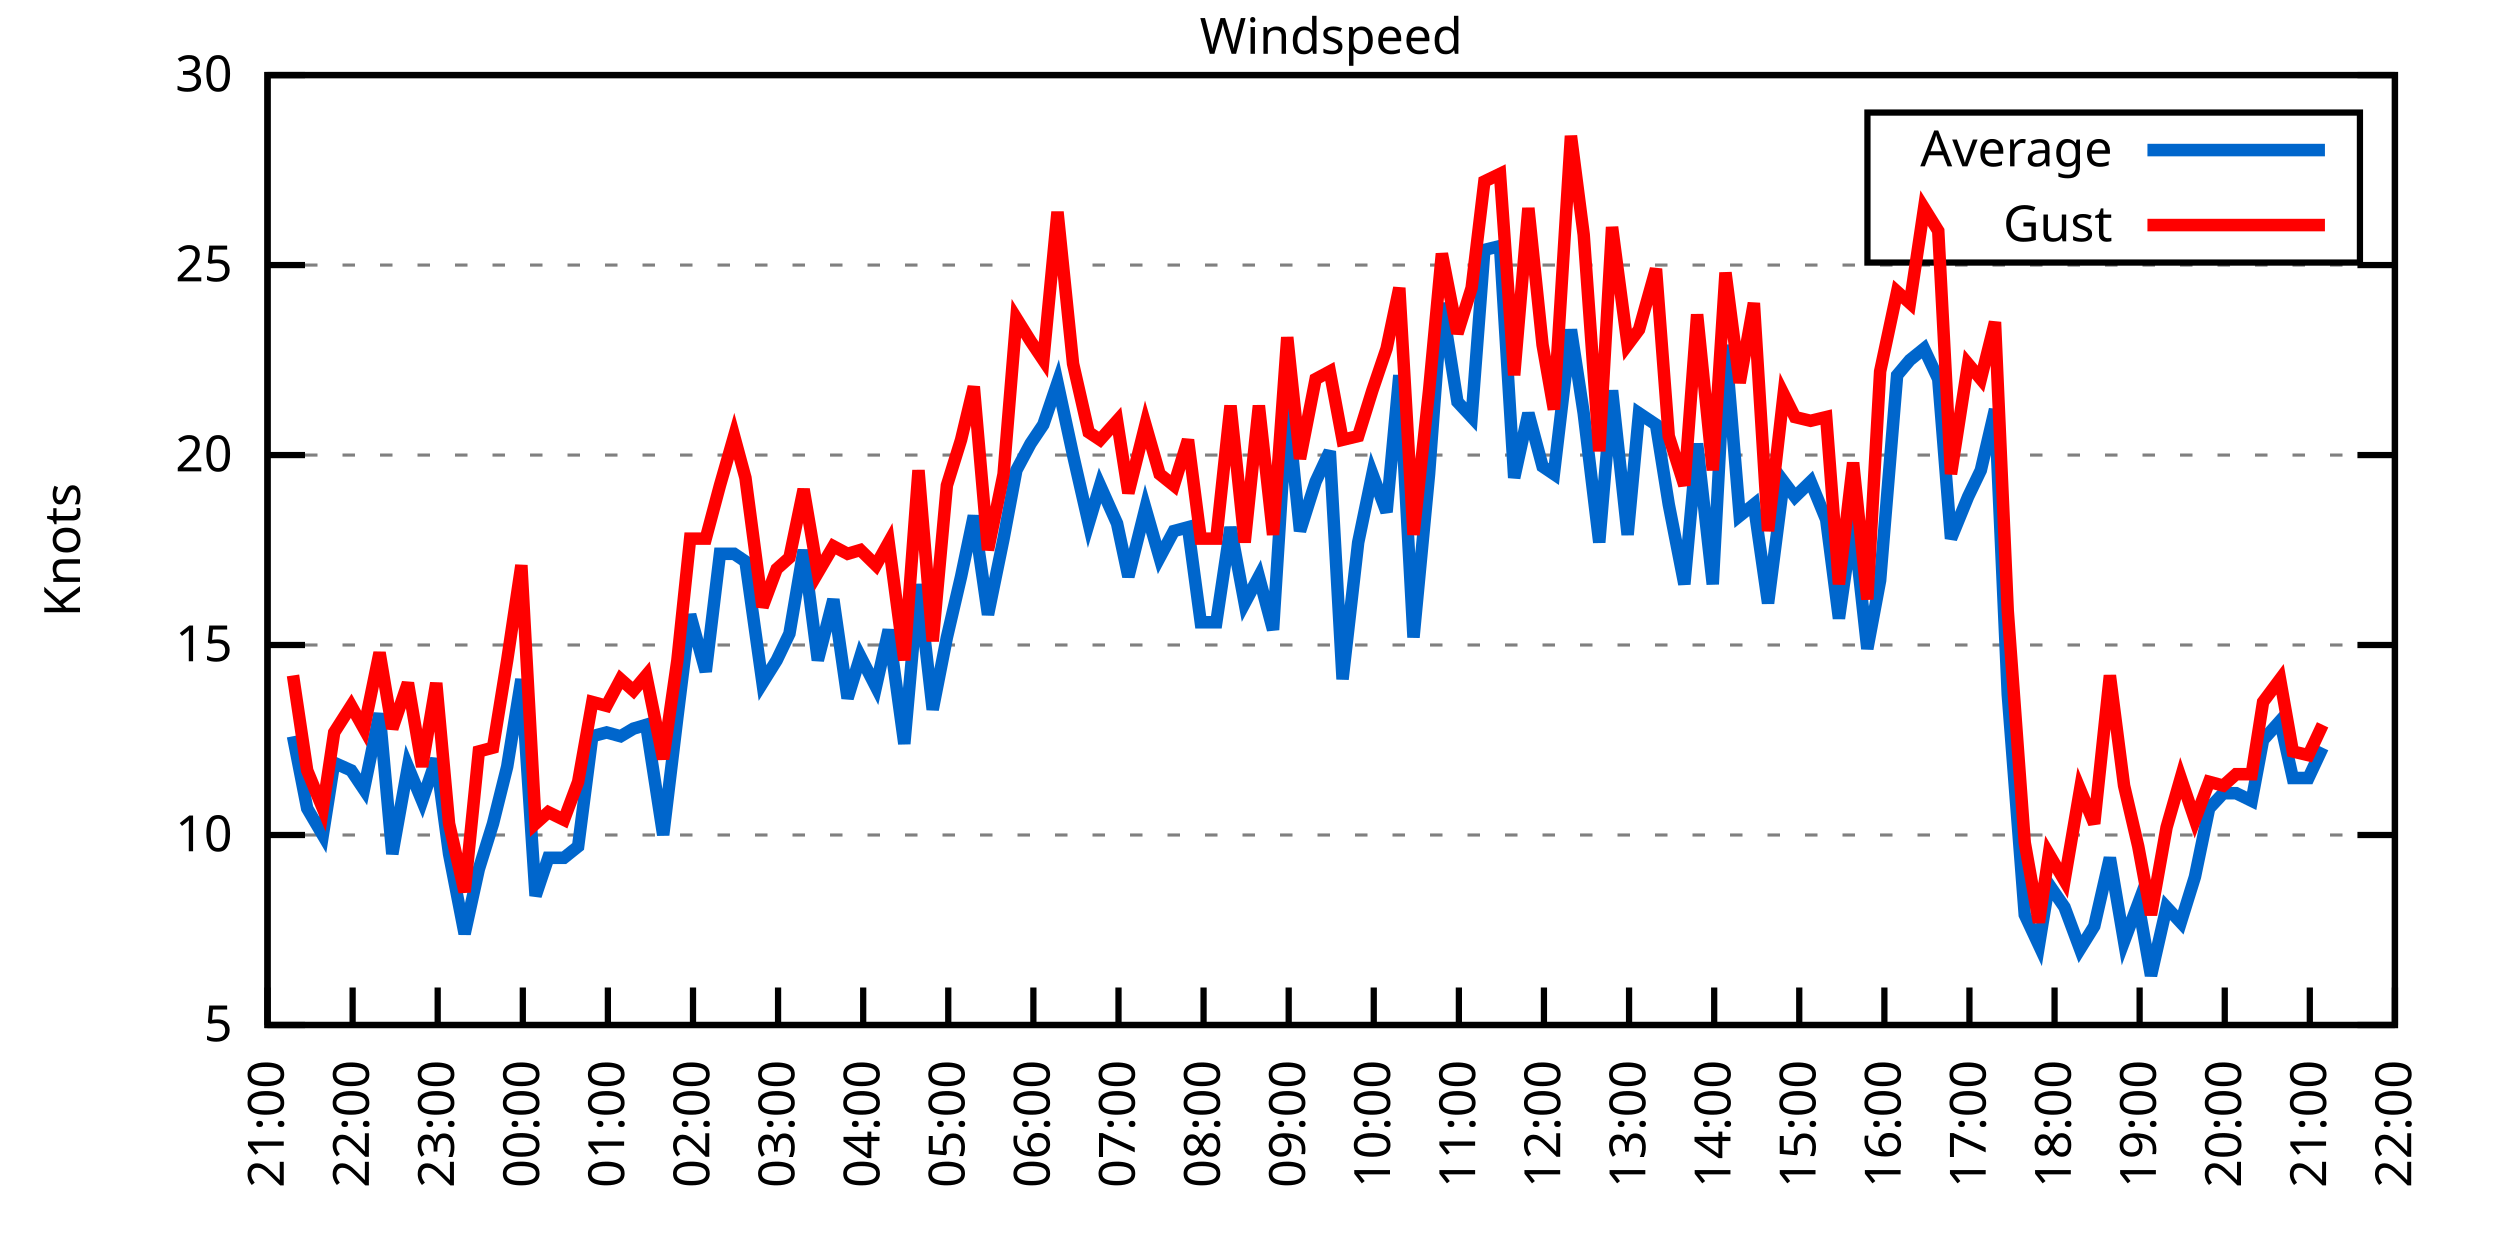
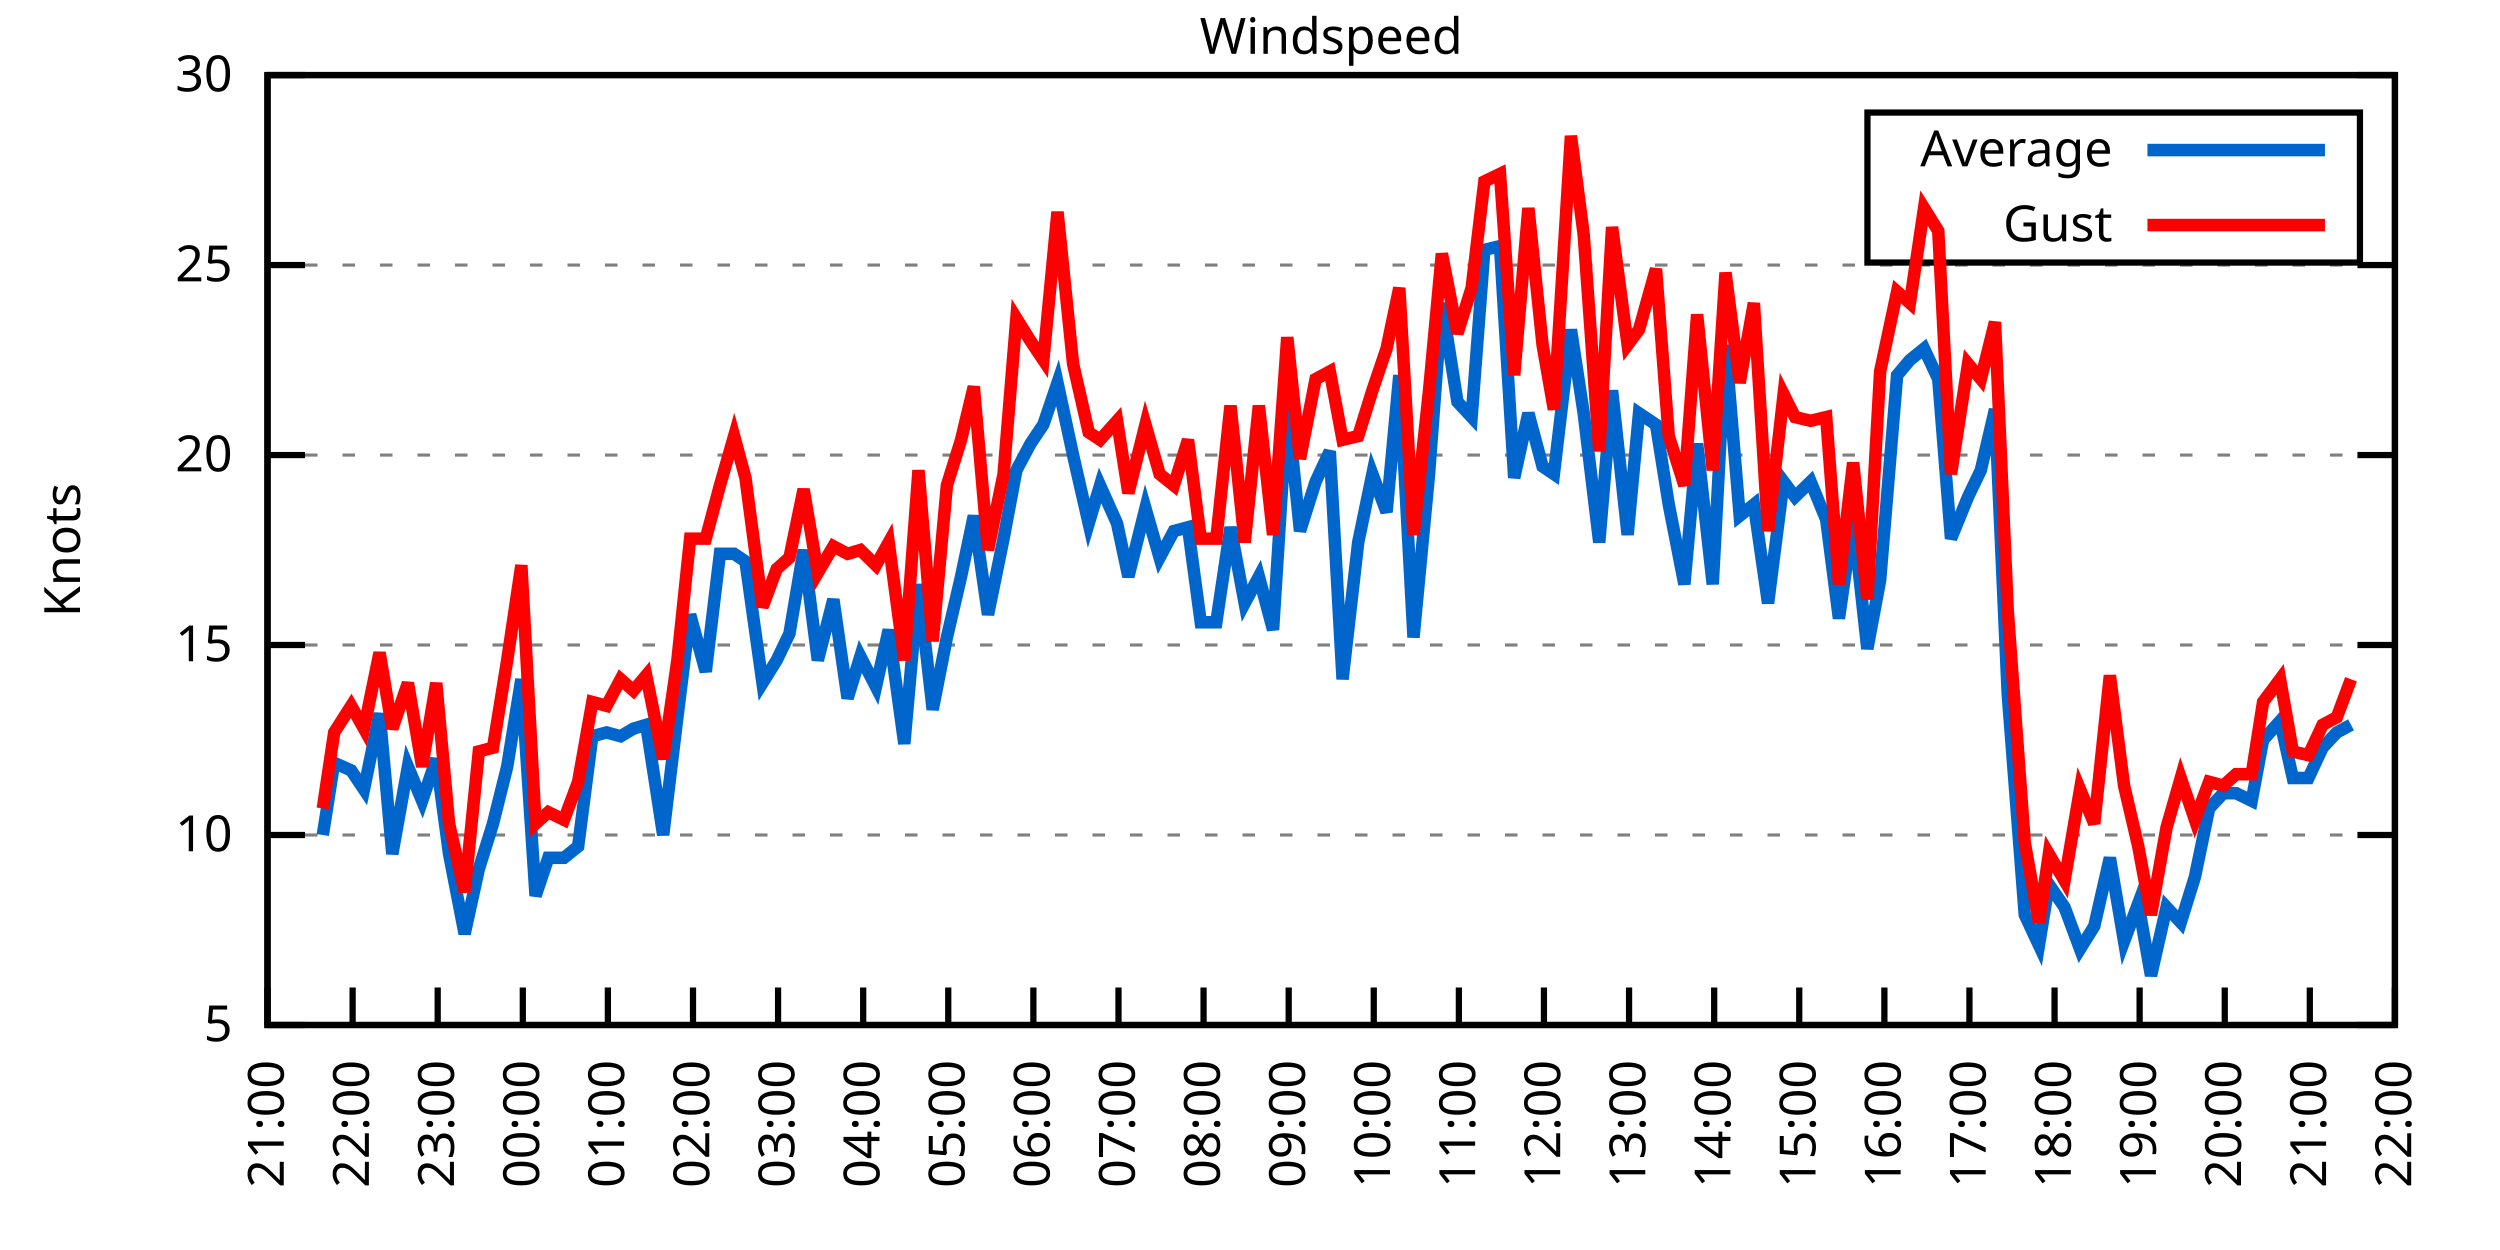
<svg xmlns="http://www.w3.org/2000/svg" xmlns:xlink="http://www.w3.org/1999/xlink" width="400" height="200" viewBox="0 0 400 200">
  <g id="gnuplot_canvas">
    <rect x="0" y="0" width="400" height="200" fill="none" />
    <defs>
      <circle id="gpDot" r="0.5" stroke-width="0.5" stroke="currentColor" />
      <path id="gpPt0" stroke-width="0.333" stroke="currentColor" d="M-1,0 h2 M0,-1 v2" />
      <path id="gpPt1" stroke-width="0.333" stroke="currentColor" d="M-1,-1 L1,1 M1,-1 L-1,1" />
      <path id="gpPt2" stroke-width="0.333" stroke="currentColor" d="M-1,0 L1,0 M0,-1 L0,1 M-1,-1 L1,1 M-1,1 L1,-1" />
      <rect id="gpPt3" stroke-width="0.333" stroke="currentColor" x="-1" y="-1" width="2" height="2" />
      <rect id="gpPt4" stroke-width="0.333" stroke="currentColor" fill="currentColor" x="-1" y="-1" width="2" height="2" />
      <circle id="gpPt5" stroke-width="0.333" stroke="currentColor" cx="0" cy="0" r="1" />
      <use xlink:href="#gpPt5" id="gpPt6" fill="currentColor" stroke="none" />
      <path id="gpPt7" stroke-width="0.333" stroke="currentColor" d="M0,-1.33 L-1.33,0.67 L1.33,0.67 z" />
      <use xlink:href="#gpPt7" id="gpPt8" fill="currentColor" stroke="none" />
      <use xlink:href="#gpPt7" id="gpPt9" stroke="currentColor" transform="rotate(180)" />
      <use xlink:href="#gpPt9" id="gpPt10" fill="currentColor" stroke="none" />
      <use xlink:href="#gpPt3" id="gpPt11" stroke="currentColor" transform="rotate(45)" />
      <use xlink:href="#gpPt11" id="gpPt12" fill="currentColor" stroke="none" />
      <path id="gpPt13" stroke-width="0.333" stroke="currentColor" d="M0,1.330 L1.265,0.411 L0.782,-1.067 L-0.782,-1.076 L-1.265,0.411 z" />
      <use xlink:href="#gpPt13" id="gpPt14" fill="currentColor" stroke="none" />
      <filter id="textbox" filterUnits="objectBoundingBox" x="0" y="0" height="1" width="1">
        <feFlood flood-color="white" flood-opacity="1" result="bgnd" />
        <feComposite in="SourceGraphic" in2="bgnd" operator="atop" />
      </filter>
      <filter id="greybox" filterUnits="objectBoundingBox" x="0" y="0" height="1" width="1">
        <feFlood flood-color="lightgrey" flood-opacity="1" result="grey" />
        <feComposite in="SourceGraphic" in2="grey" operator="atop" />
      </filter>
    </defs>
    <g fill="none" color="white" stroke="currentColor" stroke-width="1.00" stroke-linecap="butt" stroke-linejoin="miter">
</g>
    <g fill="none" color="black" stroke="currentColor" stroke-width="1.00" stroke-linecap="butt" stroke-linejoin="miter">
      <g stroke="none" shape-rendering="crispEdges">
        <polygon fill="rgb(255, 255, 255)" points="42.80,164.00 383.18,164.00 383.18,12.02 42.80,12.02 " />
      </g>
    </g>
    <g fill="none" color="black" stroke="currentColor" stroke-width="1.00" stroke-linecap="butt" stroke-linejoin="miter">
</g>
    <g fill="none" color="black" stroke="black" stroke-width="0.50" stroke-linecap="butt" stroke-linejoin="miter">
</g>
    <g fill="none" color="gray" stroke="currentColor" stroke-width="0.50" stroke-linecap="butt" stroke-linejoin="miter">
      <path stroke="gray" stroke-dasharray="2,4" class="gridline" d="M42.80,164.00 L383.19,164.00  " />
    </g>
    <g fill="none" color="gray" stroke="gray" stroke-width="1.00" stroke-linecap="butt" stroke-linejoin="miter">
</g>
    <g fill="none" color="black" stroke="currentColor" stroke-width="1.00" stroke-linecap="butt" stroke-linejoin="miter">
      <path stroke="black" d="M42.80,164.00 L48.80,164.00 M383.19,164.00 L377.19,164.00  " />
      <g transform="translate(37.20,166.60)" stroke="none" fill="black" font-family="Sans" font-size="8.00" text-anchor="end">
        <text>
          <tspan font-family="Sans"> 5</tspan>
        </text>
      </g>
    </g>
    <g fill="none" color="black" stroke="currentColor" stroke-width="1.00" stroke-linecap="butt" stroke-linejoin="miter">
</g>
    <g fill="none" color="black" stroke="black" stroke-width="0.50" stroke-linecap="butt" stroke-linejoin="miter">
</g>
    <g fill="none" color="gray" stroke="currentColor" stroke-width="0.50" stroke-linecap="butt" stroke-linejoin="miter">
      <path stroke="gray" stroke-dasharray="2,4" class="gridline" d="M42.80,133.60 L383.19,133.60  " />
    </g>
    <g fill="none" color="gray" stroke="gray" stroke-width="1.00" stroke-linecap="butt" stroke-linejoin="miter">
</g>
    <g fill="none" color="black" stroke="currentColor" stroke-width="1.00" stroke-linecap="butt" stroke-linejoin="miter">
      <path stroke="black" d="M42.80,133.60 L48.80,133.60 M383.19,133.60 L377.19,133.60  " />
      <g transform="translate(37.20,136.20)" stroke="none" fill="black" font-family="Sans" font-size="8.00" text-anchor="end">
        <text>
          <tspan font-family="Sans"> 10</tspan>
        </text>
      </g>
    </g>
    <g fill="none" color="black" stroke="currentColor" stroke-width="1.00" stroke-linecap="butt" stroke-linejoin="miter">
</g>
    <g fill="none" color="black" stroke="black" stroke-width="0.50" stroke-linecap="butt" stroke-linejoin="miter">
</g>
    <g fill="none" color="gray" stroke="currentColor" stroke-width="0.50" stroke-linecap="butt" stroke-linejoin="miter">
      <path stroke="gray" stroke-dasharray="2,4" class="gridline" d="M42.80,103.20 L383.19,103.20  " />
    </g>
    <g fill="none" color="gray" stroke="gray" stroke-width="1.00" stroke-linecap="butt" stroke-linejoin="miter">
</g>
    <g fill="none" color="black" stroke="currentColor" stroke-width="1.00" stroke-linecap="butt" stroke-linejoin="miter">
      <path stroke="black" d="M42.80,103.20 L48.80,103.20 M383.19,103.20 L377.19,103.20  " />
      <g transform="translate(37.20,105.80)" stroke="none" fill="black" font-family="Sans" font-size="8.00" text-anchor="end">
        <text>
          <tspan font-family="Sans"> 15</tspan>
        </text>
      </g>
    </g>
    <g fill="none" color="black" stroke="currentColor" stroke-width="1.00" stroke-linecap="butt" stroke-linejoin="miter">
</g>
    <g fill="none" color="black" stroke="black" stroke-width="0.50" stroke-linecap="butt" stroke-linejoin="miter">
</g>
    <g fill="none" color="gray" stroke="currentColor" stroke-width="0.50" stroke-linecap="butt" stroke-linejoin="miter">
      <path stroke="gray" stroke-dasharray="2,4" class="gridline" d="M42.80,72.81 L383.19,72.81  " />
    </g>
    <g fill="none" color="gray" stroke="gray" stroke-width="1.00" stroke-linecap="butt" stroke-linejoin="miter">
</g>
    <g fill="none" color="black" stroke="currentColor" stroke-width="1.00" stroke-linecap="butt" stroke-linejoin="miter">
      <path stroke="black" d="M42.80,72.81 L48.80,72.81 M383.19,72.81 L377.19,72.81  " />
      <g transform="translate(37.20,75.41)" stroke="none" fill="black" font-family="Sans" font-size="8.00" text-anchor="end">
        <text>
          <tspan font-family="Sans"> 20</tspan>
        </text>
      </g>
    </g>
    <g fill="none" color="black" stroke="currentColor" stroke-width="1.00" stroke-linecap="butt" stroke-linejoin="miter">
</g>
    <g fill="none" color="black" stroke="black" stroke-width="0.50" stroke-linecap="butt" stroke-linejoin="miter">
</g>
    <g fill="none" color="gray" stroke="currentColor" stroke-width="0.50" stroke-linecap="butt" stroke-linejoin="miter">
      <path stroke="gray" stroke-dasharray="2,4" class="gridline" d="M42.80,42.41 L383.19,42.41  " />
    </g>
    <g fill="none" color="gray" stroke="gray" stroke-width="1.00" stroke-linecap="butt" stroke-linejoin="miter">
</g>
    <g fill="none" color="black" stroke="currentColor" stroke-width="1.00" stroke-linecap="butt" stroke-linejoin="miter">
      <path stroke="black" d="M42.80,42.41 L48.80,42.41 M383.19,42.41 L377.19,42.41  " />
      <g transform="translate(37.20,45.01)" stroke="none" fill="black" font-family="Sans" font-size="8.00" text-anchor="end">
        <text>
          <tspan font-family="Sans"> 25</tspan>
        </text>
      </g>
    </g>
    <g fill="none" color="black" stroke="currentColor" stroke-width="1.00" stroke-linecap="butt" stroke-linejoin="miter">
</g>
    <g fill="none" color="black" stroke="black" stroke-width="0.50" stroke-linecap="butt" stroke-linejoin="miter">
</g>
    <g fill="none" color="gray" stroke="currentColor" stroke-width="0.50" stroke-linecap="butt" stroke-linejoin="miter">
      <path stroke="gray" stroke-dasharray="2,4" class="gridline" d="M42.80,12.01 L383.19,12.01  " />
    </g>
    <g fill="none" color="gray" stroke="gray" stroke-width="1.00" stroke-linecap="butt" stroke-linejoin="miter">
</g>
    <g fill="none" color="black" stroke="currentColor" stroke-width="1.00" stroke-linecap="butt" stroke-linejoin="miter">
      <path stroke="black" d="M42.80,12.01 L48.80,12.01 M383.19,12.01 L377.19,12.01  " />
      <g transform="translate(37.20,14.61)" stroke="none" fill="black" font-family="Sans" font-size="8.00" text-anchor="end">
        <text>
          <tspan font-family="Sans"> 30</tspan>
        </text>
      </g>
    </g>
    <g fill="none" color="black" stroke="currentColor" stroke-width="1.00" stroke-linecap="butt" stroke-linejoin="miter">
      <path stroke="black" d="M42.80,164.00 L42.80,158.00  " />
      <g transform="translate(45.40,169.60) rotate(270.00)" stroke="none" fill="black" font-family="Sans" font-size="8.00" text-anchor="end">
        <text>
          <tspan font-family="Sans">21:00</tspan>
        </text>
      </g>
    </g>
    <g fill="none" color="black" stroke="currentColor" stroke-width="1.00" stroke-linecap="butt" stroke-linejoin="miter">
      <path stroke="black" d="M56.42,164.00 L56.42,158.00  " />
      <g transform="translate(59.02,169.60) rotate(270.00)" stroke="none" fill="black" font-family="Sans" font-size="8.00" text-anchor="end">
        <text>
          <tspan font-family="Sans">22:00</tspan>
        </text>
      </g>
    </g>
    <g fill="none" color="black" stroke="currentColor" stroke-width="1.00" stroke-linecap="butt" stroke-linejoin="miter">
      <path stroke="black" d="M70.03,164.00 L70.03,158.00  " />
      <g transform="translate(72.63,169.60) rotate(270.00)" stroke="none" fill="black" font-family="Sans" font-size="8.00" text-anchor="end">
        <text>
          <tspan font-family="Sans">23:00</tspan>
        </text>
      </g>
    </g>
    <g fill="none" color="black" stroke="currentColor" stroke-width="1.00" stroke-linecap="butt" stroke-linejoin="miter">
      <path stroke="black" d="M83.65,164.00 L83.65,158.00  " />
      <g transform="translate(86.25,169.60) rotate(270.00)" stroke="none" fill="black" font-family="Sans" font-size="8.00" text-anchor="end">
        <text>
          <tspan font-family="Sans">00:00</tspan>
        </text>
      </g>
    </g>
    <g fill="none" color="black" stroke="currentColor" stroke-width="1.00" stroke-linecap="butt" stroke-linejoin="miter">
      <path stroke="black" d="M97.26,164.00 L97.26,158.00  " />
      <g transform="translate(99.86,169.60) rotate(270.00)" stroke="none" fill="black" font-family="Sans" font-size="8.00" text-anchor="end">
        <text>
          <tspan font-family="Sans">01:00</tspan>
        </text>
      </g>
    </g>
    <g fill="none" color="black" stroke="currentColor" stroke-width="1.00" stroke-linecap="butt" stroke-linejoin="miter">
      <path stroke="black" d="M110.88,164.00 L110.88,158.00  " />
      <g transform="translate(113.48,169.60) rotate(270.00)" stroke="none" fill="black" font-family="Sans" font-size="8.00" text-anchor="end">
        <text>
          <tspan font-family="Sans">02:00</tspan>
        </text>
      </g>
    </g>
    <g fill="none" color="black" stroke="currentColor" stroke-width="1.00" stroke-linecap="butt" stroke-linejoin="miter">
      <path stroke="black" d="M124.49,164.00 L124.49,158.00  " />
      <g transform="translate(127.09,169.60) rotate(270.00)" stroke="none" fill="black" font-family="Sans" font-size="8.00" text-anchor="end">
        <text>
          <tspan font-family="Sans">03:00</tspan>
        </text>
      </g>
    </g>
    <g fill="none" color="black" stroke="currentColor" stroke-width="1.00" stroke-linecap="butt" stroke-linejoin="miter">
      <path stroke="black" d="M138.11,164.00 L138.11,158.00  " />
      <g transform="translate(140.71,169.60) rotate(270.00)" stroke="none" fill="black" font-family="Sans" font-size="8.00" text-anchor="end">
        <text>
          <tspan font-family="Sans">04:00</tspan>
        </text>
      </g>
    </g>
    <g fill="none" color="black" stroke="currentColor" stroke-width="1.00" stroke-linecap="butt" stroke-linejoin="miter">
      <path stroke="black" d="M151.72,164.00 L151.72,158.00  " />
      <g transform="translate(154.32,169.60) rotate(270.00)" stroke="none" fill="black" font-family="Sans" font-size="8.00" text-anchor="end">
        <text>
          <tspan font-family="Sans">05:00</tspan>
        </text>
      </g>
    </g>
    <g fill="none" color="black" stroke="currentColor" stroke-width="1.00" stroke-linecap="butt" stroke-linejoin="miter">
      <path stroke="black" d="M165.34,164.00 L165.34,158.00  " />
      <g transform="translate(167.94,169.60) rotate(270.00)" stroke="none" fill="black" font-family="Sans" font-size="8.00" text-anchor="end">
        <text>
          <tspan font-family="Sans">06:00</tspan>
        </text>
      </g>
    </g>
    <g fill="none" color="black" stroke="currentColor" stroke-width="1.00" stroke-linecap="butt" stroke-linejoin="miter">
      <path stroke="black" d="M178.96,164.00 L178.96,158.00  " />
      <g transform="translate(181.56,169.60) rotate(270.00)" stroke="none" fill="black" font-family="Sans" font-size="8.00" text-anchor="end">
        <text>
          <tspan font-family="Sans">07:00</tspan>
        </text>
      </g>
    </g>
    <g fill="none" color="black" stroke="currentColor" stroke-width="1.00" stroke-linecap="butt" stroke-linejoin="miter">
      <path stroke="black" d="M192.57,164.00 L192.57,158.00  " />
      <g transform="translate(195.17,169.60) rotate(270.00)" stroke="none" fill="black" font-family="Sans" font-size="8.00" text-anchor="end">
        <text>
          <tspan font-family="Sans">08:00</tspan>
        </text>
      </g>
    </g>
    <g fill="none" color="black" stroke="currentColor" stroke-width="1.00" stroke-linecap="butt" stroke-linejoin="miter">
      <path stroke="black" d="M206.19,164.00 L206.19,158.00  " />
      <g transform="translate(208.79,169.60) rotate(270.00)" stroke="none" fill="black" font-family="Sans" font-size="8.00" text-anchor="end">
        <text>
          <tspan font-family="Sans">09:00</tspan>
        </text>
      </g>
    </g>
    <g fill="none" color="black" stroke="currentColor" stroke-width="1.00" stroke-linecap="butt" stroke-linejoin="miter">
      <path stroke="black" d="M219.80,164.00 L219.80,158.00  " />
      <g transform="translate(222.40,169.60) rotate(270.00)" stroke="none" fill="black" font-family="Sans" font-size="8.00" text-anchor="end">
        <text>
          <tspan font-family="Sans">10:00</tspan>
        </text>
      </g>
    </g>
    <g fill="none" color="black" stroke="currentColor" stroke-width="1.00" stroke-linecap="butt" stroke-linejoin="miter">
      <path stroke="black" d="M233.42,164.00 L233.42,158.00  " />
      <g transform="translate(236.02,169.60) rotate(270.00)" stroke="none" fill="black" font-family="Sans" font-size="8.00" text-anchor="end">
        <text>
          <tspan font-family="Sans">11:00</tspan>
        </text>
      </g>
    </g>
    <g fill="none" color="black" stroke="currentColor" stroke-width="1.00" stroke-linecap="butt" stroke-linejoin="miter">
      <path stroke="black" d="M247.03,164.00 L247.03,158.00  " />
      <g transform="translate(249.63,169.60) rotate(270.00)" stroke="none" fill="black" font-family="Sans" font-size="8.00" text-anchor="end">
        <text>
          <tspan font-family="Sans">12:00</tspan>
        </text>
      </g>
    </g>
    <g fill="none" color="black" stroke="currentColor" stroke-width="1.00" stroke-linecap="butt" stroke-linejoin="miter">
      <path stroke="black" d="M260.65,164.00 L260.65,158.00  " />
      <g transform="translate(263.25,169.60) rotate(270.00)" stroke="none" fill="black" font-family="Sans" font-size="8.00" text-anchor="end">
        <text>
          <tspan font-family="Sans">13:00</tspan>
        </text>
      </g>
    </g>
    <g fill="none" color="black" stroke="currentColor" stroke-width="1.00" stroke-linecap="butt" stroke-linejoin="miter">
      <path stroke="black" d="M274.27,164.00 L274.27,158.00  " />
      <g transform="translate(276.87,169.60) rotate(270.00)" stroke="none" fill="black" font-family="Sans" font-size="8.00" text-anchor="end">
        <text>
          <tspan font-family="Sans">14:00</tspan>
        </text>
      </g>
    </g>
    <g fill="none" color="black" stroke="currentColor" stroke-width="1.00" stroke-linecap="butt" stroke-linejoin="miter">
      <path stroke="black" d="M287.88,164.00 L287.88,158.00  " />
      <g transform="translate(290.48,169.60) rotate(270.00)" stroke="none" fill="black" font-family="Sans" font-size="8.00" text-anchor="end">
        <text>
          <tspan font-family="Sans">15:00</tspan>
        </text>
      </g>
    </g>
    <g fill="none" color="black" stroke="currentColor" stroke-width="1.00" stroke-linecap="butt" stroke-linejoin="miter">
      <path stroke="black" d="M301.50,164.00 L301.50,158.00  " />
      <g transform="translate(304.10,169.60) rotate(270.00)" stroke="none" fill="black" font-family="Sans" font-size="8.00" text-anchor="end">
        <text>
          <tspan font-family="Sans">16:00</tspan>
        </text>
      </g>
    </g>
    <g fill="none" color="black" stroke="currentColor" stroke-width="1.00" stroke-linecap="butt" stroke-linejoin="miter">
      <path stroke="black" d="M315.11,164.00 L315.11,158.00  " />
      <g transform="translate(317.71,169.60) rotate(270.00)" stroke="none" fill="black" font-family="Sans" font-size="8.00" text-anchor="end">
        <text>
          <tspan font-family="Sans">17:00</tspan>
        </text>
      </g>
    </g>
    <g fill="none" color="black" stroke="currentColor" stroke-width="1.00" stroke-linecap="butt" stroke-linejoin="miter">
      <path stroke="black" d="M328.73,164.00 L328.73,158.00  " />
      <g transform="translate(331.33,169.60) rotate(270.00)" stroke="none" fill="black" font-family="Sans" font-size="8.00" text-anchor="end">
        <text>
          <tspan font-family="Sans">18:00</tspan>
        </text>
      </g>
    </g>
    <g fill="none" color="black" stroke="currentColor" stroke-width="1.00" stroke-linecap="butt" stroke-linejoin="miter">
      <path stroke="black" d="M342.34,164.00 L342.34,158.00  " />
      <g transform="translate(344.94,169.60) rotate(270.00)" stroke="none" fill="black" font-family="Sans" font-size="8.00" text-anchor="end">
        <text>
          <tspan font-family="Sans">19:00</tspan>
        </text>
      </g>
    </g>
    <g fill="none" color="black" stroke="currentColor" stroke-width="1.00" stroke-linecap="butt" stroke-linejoin="miter">
      <path stroke="black" d="M355.96,164.00 L355.96,158.00  " />
      <g transform="translate(358.56,169.60) rotate(270.00)" stroke="none" fill="black" font-family="Sans" font-size="8.00" text-anchor="end">
        <text>
          <tspan font-family="Sans">20:00</tspan>
        </text>
      </g>
    </g>
    <g fill="none" color="black" stroke="currentColor" stroke-width="1.00" stroke-linecap="butt" stroke-linejoin="miter">
      <path stroke="black" d="M369.57,164.00 L369.57,158.00  " />
      <g transform="translate(372.17,169.60) rotate(270.00)" stroke="none" fill="black" font-family="Sans" font-size="8.00" text-anchor="end">
        <text>
          <tspan font-family="Sans">21:00</tspan>
        </text>
      </g>
    </g>
    <g fill="none" color="black" stroke="currentColor" stroke-width="1.00" stroke-linecap="butt" stroke-linejoin="miter">
      <path stroke="black" d="M383.19,164.00 L383.19,158.00  " />
      <g transform="translate(385.79,169.60) rotate(270.00)" stroke="none" fill="black" font-family="Sans" font-size="8.00" text-anchor="end">
        <text>
          <tspan font-family="Sans">22:00</tspan>
        </text>
      </g>
    </g>
    <g fill="none" color="black" stroke="currentColor" stroke-width="1.00" stroke-linecap="butt" stroke-linejoin="miter">
</g>
    <g fill="none" color="black" stroke="currentColor" stroke-width="1.00" stroke-linecap="butt" stroke-linejoin="miter">
      <path stroke="black" d="M42.80,12.01 L42.80,164.00 L383.19,164.00 L383.19,12.01 L42.80,12.01 Z  " />
    </g>
    <g fill="none" color="black" stroke="currentColor" stroke-width="1.00" stroke-linecap="butt" stroke-linejoin="miter">
</g>
    <g fill="none" color="black" stroke="currentColor" stroke-width="1.00" stroke-linecap="butt" stroke-linejoin="miter">
      <path stroke="black" d="M298.79,42.01 L298.79,18.01 L377.59,18.01 L377.59,42.01 L298.79,42.01 Z  " />
    </g>
    <g id="Windspeed_plot_1">
      <g fill="none" color="white" stroke="black" stroke-width="2.00" stroke-linecap="butt" stroke-linejoin="miter">
</g>
      <g fill="none" color="black" stroke="currentColor" stroke-width="2.00" stroke-linecap="butt" stroke-linejoin="miter">
        <g transform="translate(337.99,26.61)" stroke="none" fill="black" font-family="Sans" font-size="8.00" text-anchor="end">
          <text>
            <tspan font-family="Sans">Average</tspan>
          </text>
        </g>
      </g>
      <g fill="none" color="black" stroke="currentColor" stroke-width="2.00" stroke-linecap="butt" stroke-linejoin="miter">
-         <path stroke="rgb(  0, 102, 204)" d="M343.59,24.01 L371.99,24.01 M46.88,117.80 L49.15,129.35 L51.65,133.60 L53.47,122.05 L56.19,123.27 L58.23,126.31   L60.73,114.15 L62.77,136.64 L65.27,122.66 L67.54,128.13 L69.80,121.44 L71.85,136.64 L74.34,149.41 L76.61,139.07   L78.88,131.78 L81.15,122.66 L83.42,108.68 L85.69,143.33 L87.73,137.25 L90.23,137.25 L92.50,135.43 L94.77,117.80   L97.04,117.19 L99.30,117.80 L101.35,116.58 L103.39,115.97 L106.11,133.60 L108.38,114.76 L110.42,98.34 L112.92,107.46   L115.19,88.61 L117.46,88.61 L119.27,89.83 L122.00,109.28 L124.27,105.64 L126.31,101.38 L128.58,88.00 L130.85,105.64   L133.34,95.91 L135.61,111.72 L137.66,105.03 L140.15,109.89 L142.19,100.77 L144.69,119.01 L146.96,93.48 L149.23,113.54   L151.50,101.99 L153.77,92.26 L155.81,82.53 L158.08,98.34 L160.57,86.18 L162.62,75.24 L164.89,70.98 L166.93,67.94   L169.20,61.25 L171.69,72.81 L174.19,83.75 L176.01,77.67 L178.73,83.75 L180.54,92.26 L183.27,81.32 L185.54,89.22   L187.81,84.97 L190.08,84.36 L192.12,99.56 L194.61,99.56 L196.88,84.36 L199.15,96.52 L201.42,92.26 L203.69,100.77   L205.96,64.90 L208.00,84.97 L210.50,77.06 L212.77,72.20 L214.81,108.68 L217.31,86.79 L219.58,75.85 L221.85,81.93   L223.89,60.04 L226.16,101.99 L228.65,75.85 L230.70,48.49 L233.19,64.29 L235.46,66.73 L237.50,39.98 L240.00,39.37   L242.27,76.45 L244.54,66.12 L246.81,74.63 L248.62,75.85 L251.35,52.74 L253.39,66.12 L255.88,86.79 L257.93,62.47   L260.42,85.57 L262.24,66.12 L264.96,67.94 L267.00,80.71 L269.50,93.48 L271.54,70.98 L274.04,93.48 L276.08,55.18   L278.35,82.53 L280.62,80.71 L282.89,96.52 L285.38,77.06 L287.20,79.49 L289.70,77.06 L292.19,83.14 L294.23,98.95   L296.50,83.14 L298.77,103.81 L300.82,92.87 L303.54,60.04 L305.58,57.61 L307.85,55.78 L310.12,60.65 L312.16,86.18   L314.89,79.49 L316.93,75.24 L319.20,65.51 L321.24,111.11 L323.96,146.37 L326.23,151.23 L327.82,141.51 L330.32,145.15   L332.81,151.84 L335.08,148.19 L337.58,137.25 L339.85,150.62 L342.12,144.55 L344.16,156.10 L346.65,145.15 L348.92,147.59   L351.19,140.29 L353.46,129.35 L355.73,126.91 L357.77,126.91 L360.27,128.13 L362.09,118.40 L364.81,115.36 L366.85,124.48   L369.35,124.48 L371.62,119.62  " />
+         <path stroke="rgb(  0, 102, 204)" d="M343.59,24.01 L371.99,24.01 M51.65,133.60 L53.47,122.05 L56.19,123.27 L58.23,126.31 L60.73,114.15 L62.77,136.64   L65.27,122.66 L67.54,128.13 L69.80,121.44 L71.85,136.64 L74.34,149.41 L76.61,139.07 L78.88,131.78 L81.15,122.66   L83.42,108.68 L85.69,143.33 L87.73,137.25 L90.23,137.25 L92.50,135.43 L94.77,117.80 L97.04,117.19 L99.30,117.80   L101.35,116.58 L103.39,115.97 L106.11,133.60 L108.38,114.76 L110.42,98.34 L112.92,107.46 L115.19,88.61 L117.46,88.61   L119.27,89.83 L122.00,109.28 L124.27,105.64 L126.31,101.38 L128.58,88.00 L130.85,105.64 L133.34,95.91 L135.61,111.72   L137.66,105.03 L140.15,109.89 L142.19,100.77 L144.69,119.01 L146.96,93.48 L149.23,113.54 L151.50,101.99 L153.77,92.26   L155.81,82.53 L158.08,98.34 L160.57,86.18 L162.62,75.24 L164.89,70.98 L166.93,67.94 L169.20,61.25 L171.69,72.81   L174.19,83.75 L176.01,77.67 L178.73,83.75 L180.54,92.26 L183.27,81.32 L185.54,89.22 L187.81,84.97 L190.08,84.36   L192.12,99.56 L194.61,99.56 L196.88,84.36 L199.15,96.52 L201.42,92.26 L203.69,100.77 L205.96,64.90 L208.00,84.97   L210.50,77.06 L212.77,72.20 L214.81,108.68 L217.31,86.79 L219.58,75.85 L221.85,81.93 L223.89,60.04 L226.16,101.99   L228.65,75.85 L230.70,48.49 L233.19,64.29 L235.46,66.73 L237.50,39.98 L240.00,39.37 L242.27,76.45 L244.54,66.12   L246.81,74.63 L248.62,75.85 L251.35,52.74 L253.39,66.12 L255.88,86.79 L257.93,62.47 L260.42,85.57 L262.24,66.12   L264.96,67.94 L267.00,80.71 L269.50,93.48 L271.54,70.98 L274.04,93.48 L276.08,55.18 L278.35,82.53 L280.62,80.71   L282.89,96.52 L285.38,77.06 L287.20,79.49 L289.70,77.06 L292.19,83.14 L294.23,98.95 L296.50,83.14 L298.77,103.81   L300.82,92.87 L303.54,60.04 L305.58,57.61 L307.85,55.78 L310.12,60.65 L312.16,86.18 L314.89,79.49 L316.93,75.24   L319.20,65.51 L321.24,111.11 L323.96,146.37 L326.23,151.23 L327.82,141.51 L330.32,145.15 L332.81,151.84 L335.08,148.19   L337.58,137.25 L339.85,150.62 L342.12,144.55 L344.16,156.10 L346.65,145.15 L348.92,147.59 L351.19,140.29 L353.46,129.35   L355.73,126.91 L357.77,126.91 L360.27,128.13 L362.09,118.40 L364.81,115.36 L366.85,124.48 L369.35,124.48 L371.62,119.62   L373.89,117.19 L376.16,115.97  " />
      </g>
    </g>
    <g id="Windspeed_plot_2">
      <g fill="none" color="black" stroke="currentColor" stroke-width="2.00" stroke-linecap="butt" stroke-linejoin="miter">
        <g transform="translate(337.99,38.61)" stroke="none" fill="black" font-family="Sans" font-size="8.00" text-anchor="end">
          <text>
            <tspan font-family="Sans">Gust</tspan>
          </text>
        </g>
      </g>
      <g fill="none" color="black" stroke="currentColor" stroke-width="2.00" stroke-linecap="butt" stroke-linejoin="miter">
-         <path stroke="rgb(255,   0,   0)" d="M343.59,36.01 L371.99,36.01 M46.88,108.07 L49.15,123.27 L51.65,129.35 L53.47,117.19 L56.19,112.93 L58.23,116.58   L60.73,104.42 L62.77,116.58 L65.27,109.28 L67.54,122.66 L69.80,109.28 L71.85,131.78 L74.34,142.72 L76.61,120.23   L78.88,119.62 L81.15,105.64 L83.42,90.44 L85.69,131.78 L87.73,129.95 L90.23,131.17 L92.50,125.09 L94.77,112.32   L97.04,112.93 L99.30,108.68 L101.35,110.50 L103.39,108.07 L106.11,121.44 L108.38,105.64 L110.42,86.18 L112.92,86.18   L115.19,77.67 L117.46,69.77 L119.27,76.45 L122.00,97.12 L124.27,91.04 L126.31,89.22 L128.58,78.28 L130.85,91.65   L133.34,87.40 L135.61,88.61 L137.66,88.00 L140.15,90.44 L142.19,86.79 L144.69,105.64 L146.96,75.24 L149.23,102.60   L151.50,77.67 L153.77,70.37 L155.81,61.86 L158.08,88.00 L160.57,75.85 L162.62,50.92 L164.89,54.57 L166.93,57.61   L169.20,33.90 L171.69,58.21 L174.19,69.16 L176.01,70.37 L178.73,67.33 L180.54,78.89 L183.27,67.94 L185.54,75.85   L187.81,77.67 L190.08,70.37 L192.12,86.18 L194.61,86.18 L196.88,64.90 L199.15,86.79 L201.42,64.90 L203.69,85.57   L205.96,53.96 L208.00,73.41 L210.50,60.65 L212.77,59.43 L214.81,70.37 L217.31,69.77 L219.58,62.47 L221.85,55.78   L223.89,46.06 L226.16,85.57 L228.65,62.47 L230.70,40.58 L233.19,53.35 L235.46,46.06 L237.50,29.03 L240.00,27.82   L242.27,60.04 L244.54,33.29 L246.81,55.18 L248.62,65.51 L251.35,21.74 L253.39,37.54 L255.88,72.20 L257.93,36.33   L260.42,55.18 L262.24,52.74 L264.96,43.02 L267.00,69.77 L269.50,77.67 L271.54,50.31 L274.04,75.24 L276.08,43.62   L278.35,61.25 L280.62,48.49 L282.89,84.97 L285.38,63.08 L287.20,66.73 L289.70,67.33 L292.19,66.73 L294.23,93.48   L296.50,74.02 L298.77,95.91 L300.82,59.43 L303.54,46.66 L305.58,48.49 L307.85,33.29 L310.12,36.94 L312.16,75.85   L314.89,58.21 L316.93,60.65 L319.20,51.53 L321.24,97.73 L323.96,134.82 L326.23,147.59 L327.82,136.64 L330.32,140.90   L332.81,126.31 L335.08,131.78 L337.58,108.07 L339.85,125.70 L342.12,135.43 L344.16,146.37 L346.65,132.39 L348.92,124.48   L351.19,131.17 L353.46,125.09 L355.73,125.70 L357.77,123.87 L360.27,123.87 L362.09,112.32 L364.81,108.68 L366.85,120.23   L369.35,120.83 L371.62,115.97  " />
+         <path stroke="rgb(255,   0,   0)" d="M343.59,36.01 L371.99,36.01 M51.65,129.35 L53.47,117.19 L56.19,112.93 L58.23,116.58 L60.73,104.42 L62.77,116.58   L65.27,109.28 L67.54,122.66 L69.80,109.28 L71.85,131.78 L74.34,142.72 L76.61,120.23 L78.88,119.62 L81.15,105.64   L83.42,90.44 L85.69,131.78 L87.73,129.95 L90.23,131.17 L92.50,125.09 L94.77,112.32 L97.04,112.93 L99.30,108.68   L101.35,110.50 L103.39,108.07 L106.11,121.44 L108.38,105.64 L110.42,86.18 L112.92,86.18 L115.19,77.67 L117.46,69.77   L119.27,76.45 L122.00,97.12 L124.27,91.04 L126.31,89.22 L128.58,78.28 L130.85,91.65 L133.34,87.40 L135.61,88.61   L137.66,88.00 L140.15,90.44 L142.19,86.79 L144.69,105.64 L146.96,75.24 L149.23,102.60 L151.50,77.67 L153.77,70.37   L155.81,61.86 L158.08,88.00 L160.57,75.85 L162.62,50.92 L164.89,54.57 L166.93,57.61 L169.20,33.90 L171.69,58.21   L174.19,69.16 L176.01,70.37 L178.73,67.33 L180.54,78.89 L183.27,67.94 L185.54,75.85 L187.81,77.67 L190.08,70.37   L192.12,86.18 L194.61,86.18 L196.88,64.90 L199.15,86.79 L201.42,64.90 L203.69,85.57 L205.96,53.96 L208.00,73.41   L210.50,60.65 L212.77,59.43 L214.81,70.37 L217.31,69.77 L219.58,62.47 L221.85,55.78 L223.89,46.06 L226.16,85.57   L228.65,62.47 L230.70,40.58 L233.19,53.35 L235.46,46.06 L237.50,29.03 L240.00,27.82 L242.27,60.04 L244.54,33.29   L246.81,55.18 L248.62,65.51 L251.35,21.74 L253.39,37.54 L255.88,72.20 L257.93,36.33 L260.42,55.18 L262.24,52.74   L264.96,43.02 L267.00,69.77 L269.50,77.67 L271.54,50.31 L274.04,75.24 L276.08,43.62 L278.35,61.25 L280.62,48.49   L282.89,84.97 L285.38,63.08 L287.20,66.73 L289.70,67.33 L292.19,66.73 L294.23,93.48 L296.50,74.02 L298.77,95.91   L300.82,59.43 L303.54,46.66 L305.58,48.49 L307.85,33.29 L310.12,36.94 L312.16,75.85 L314.89,58.21 L316.93,60.65   L319.20,51.53 L321.24,97.73 L323.96,134.82 L326.23,147.59 L327.82,136.64 L330.32,140.90 L332.81,126.31 L335.08,131.78   L337.58,108.07 L339.85,125.70 L342.12,135.43 L344.16,146.37 L346.65,132.39 L348.92,124.48 L351.19,131.17 L353.46,125.09   L355.73,125.70 L357.77,123.87 L360.27,123.87 L362.09,112.32 L364.81,108.68 L366.85,120.23 L369.35,120.83 L371.62,115.97   L373.89,114.76 L376.16,108.68  " />
      </g>
    </g>
    <g fill="none" color="black" stroke="currentColor" stroke-width="2.00" stroke-linecap="butt" stroke-linejoin="miter">
</g>
    <g fill="none" color="black" stroke="black" stroke-width="1.00" stroke-linecap="butt" stroke-linejoin="miter">
</g>
    <g fill="none" color="black" stroke="currentColor" stroke-width="1.00" stroke-linecap="butt" stroke-linejoin="miter">
      <path stroke="black" d="M42.80,12.01 L42.80,164.00 L383.19,164.00 L383.19,12.01 L42.80,12.01 Z  " />
      <g transform="translate(12.80,88.01) rotate(270.00)" stroke="none" fill="black" font-family="Sans" font-size="8.00" text-anchor="middle">
        <text>
          <tspan font-family="Sans">Knots</tspan>
        </text>
      </g>
    </g>
    <g fill="none" color="black" stroke="currentColor" stroke-width="1.00" stroke-linecap="butt" stroke-linejoin="miter">
</g>
    <g fill="none" color="black" stroke="currentColor" stroke-width="1.00" stroke-linecap="butt" stroke-linejoin="miter">
      <g transform="translate(212.99,8.61)" stroke="none" fill="black" font-family="Sans" font-size="8.00" text-anchor="middle">
        <text>
          <tspan font-family="Sans">Windspeed</tspan>
        </text>
      </g>
    </g>
    <g fill="none" color="black" stroke="currentColor" stroke-width="1.00" stroke-linecap="butt" stroke-linejoin="miter">
</g>
  </g>
</svg>
